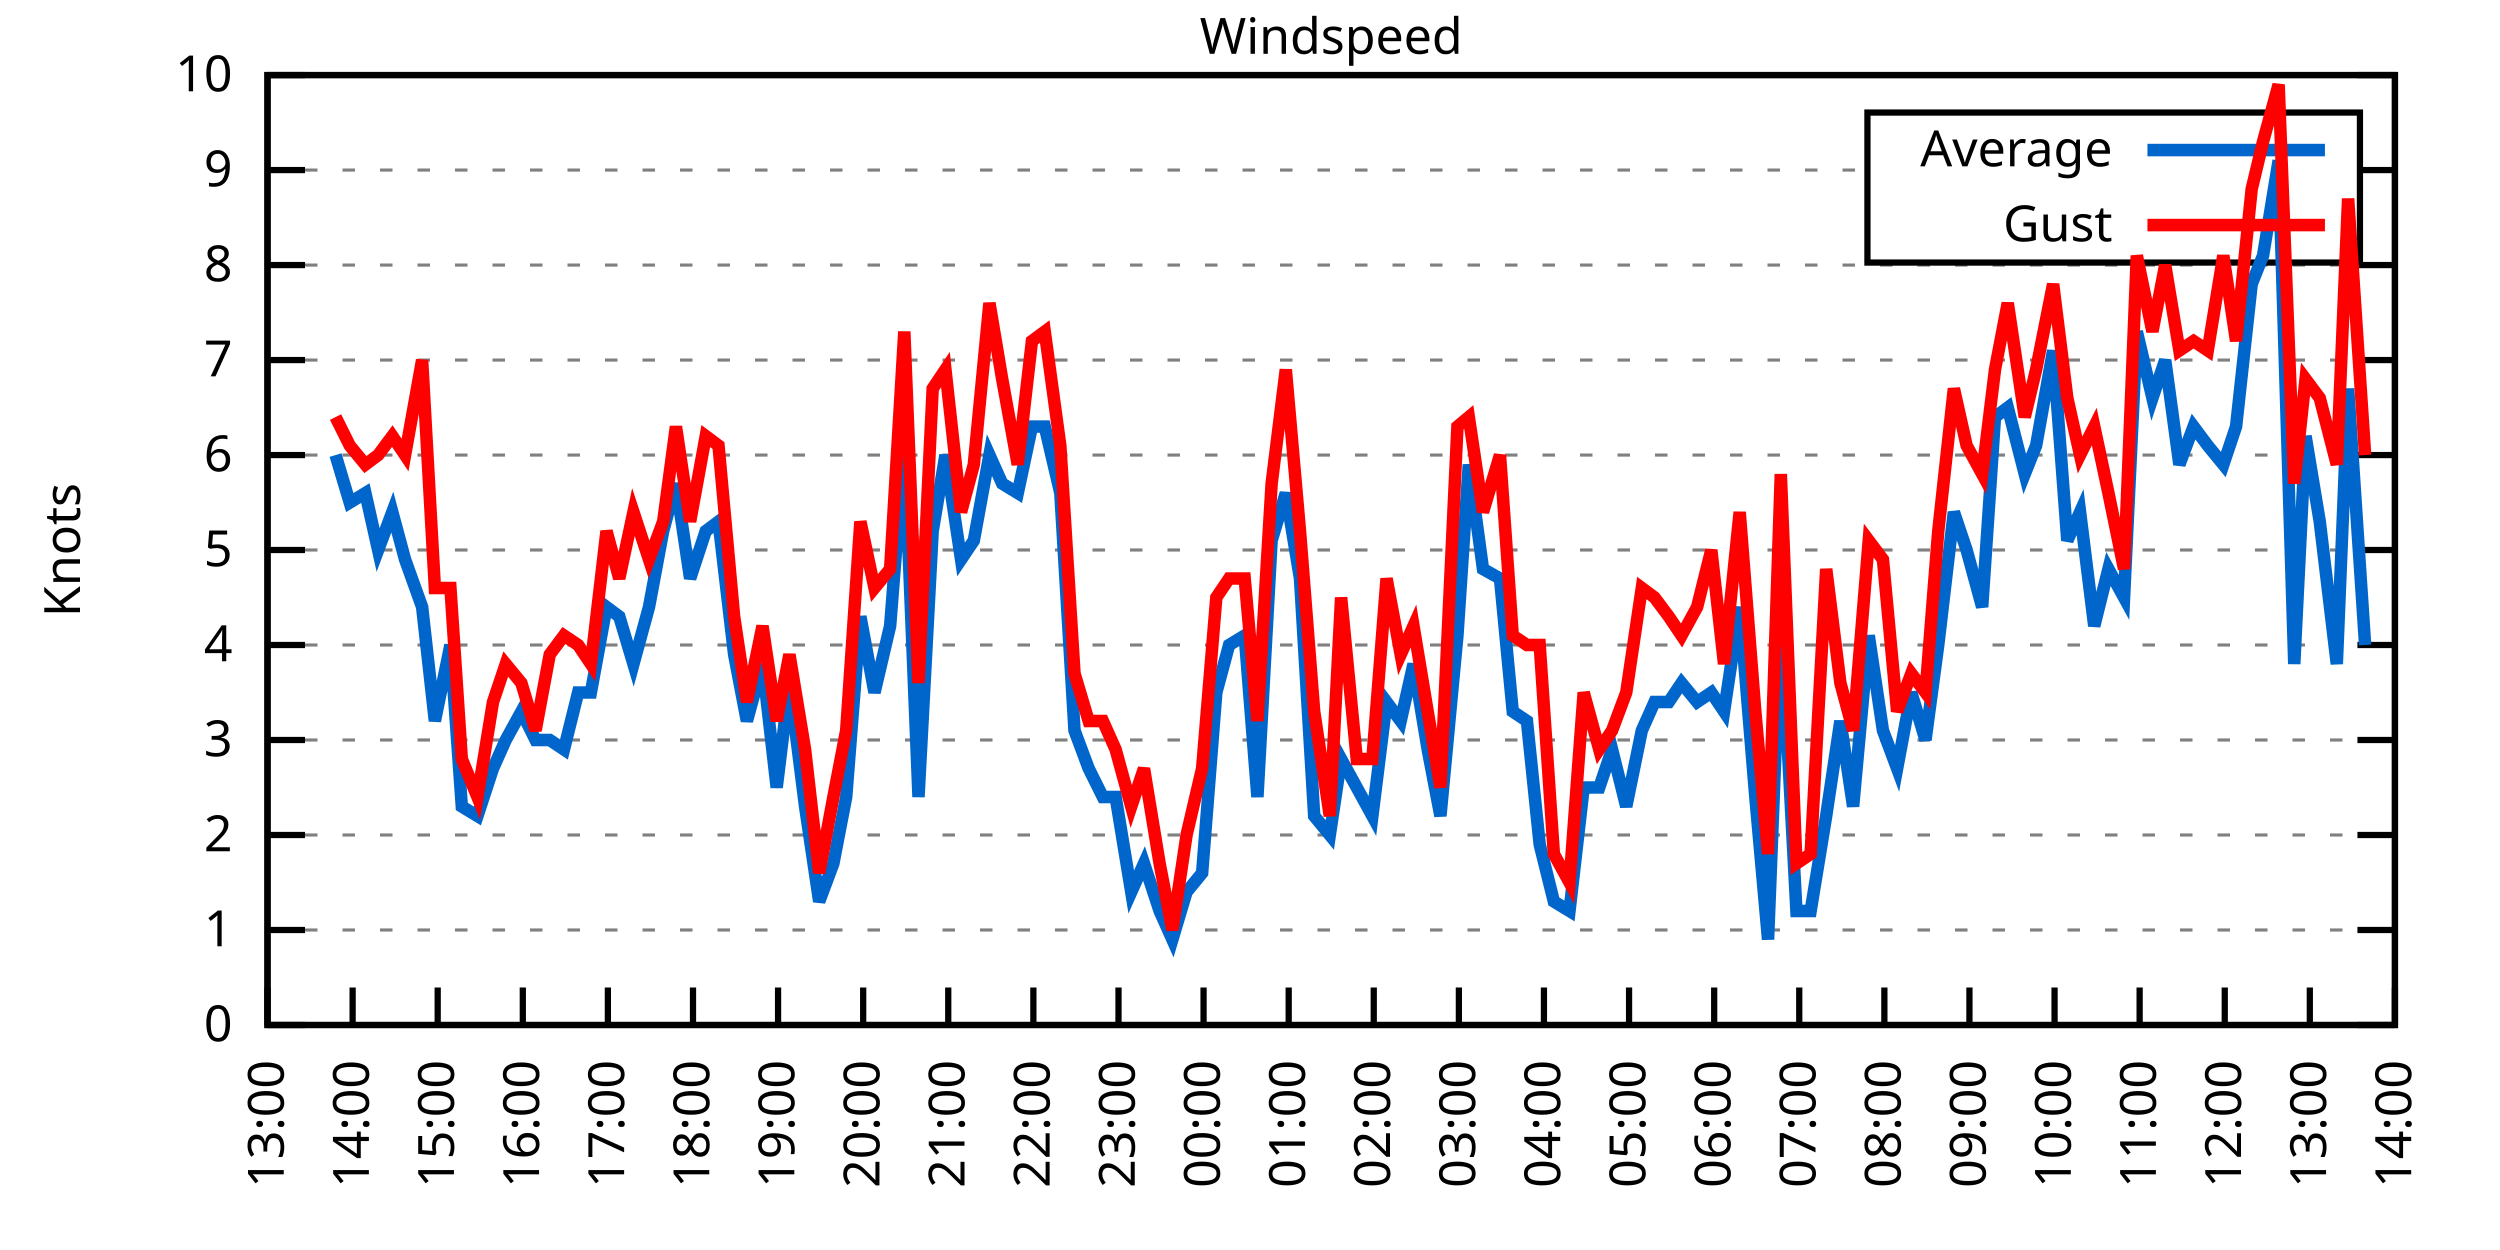
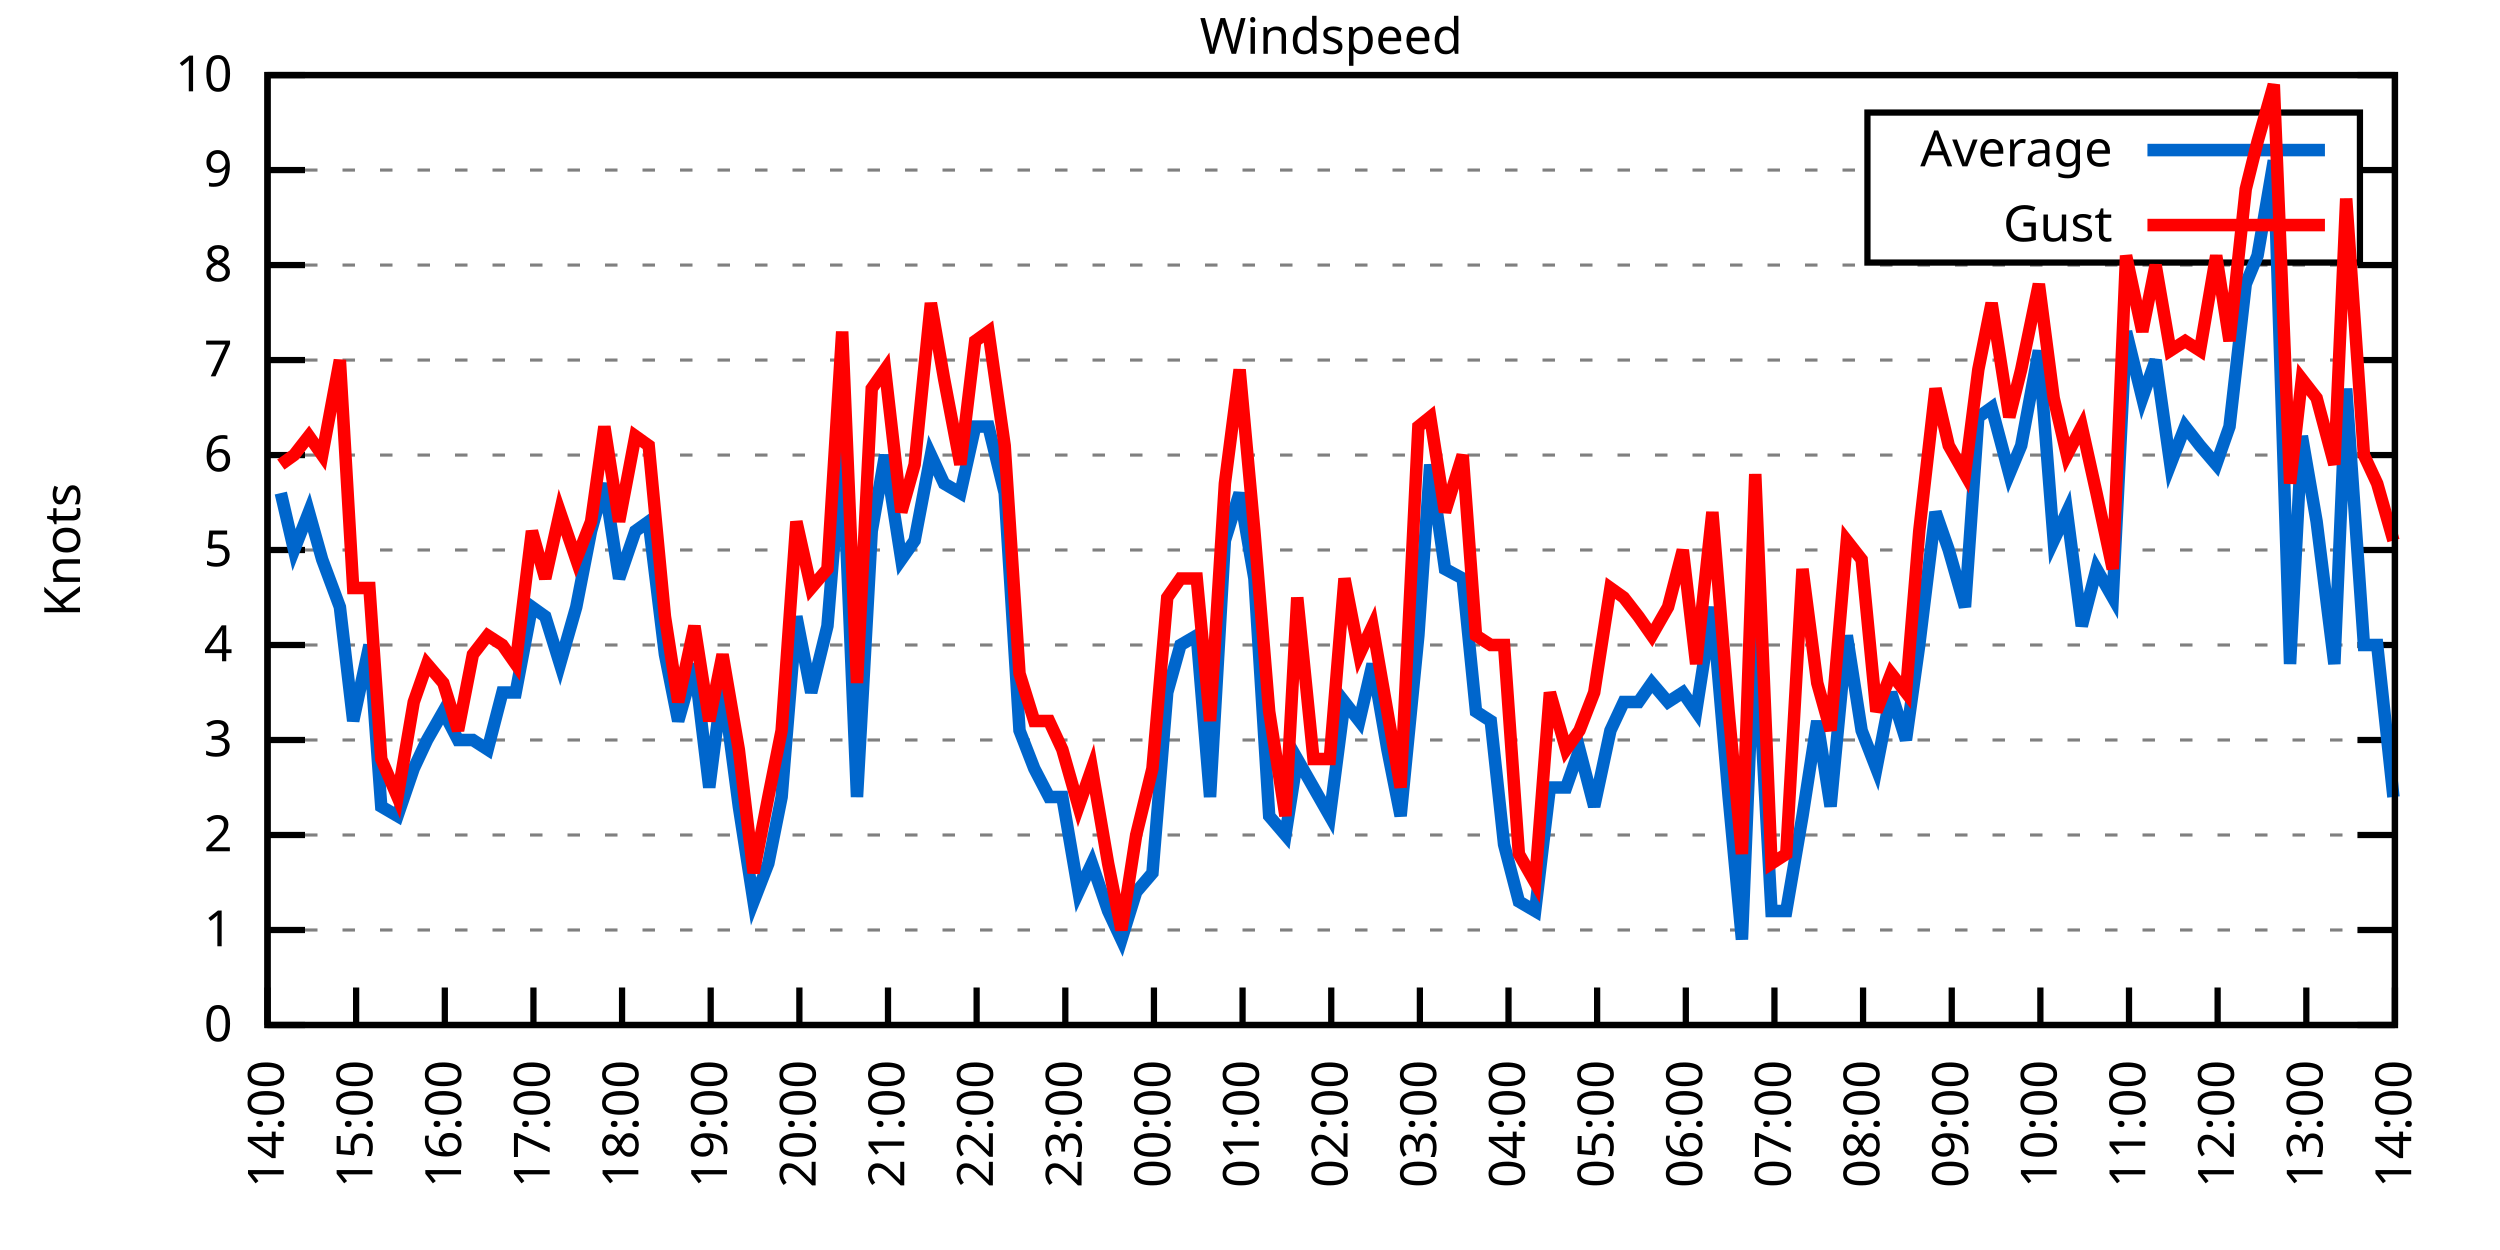
<svg xmlns="http://www.w3.org/2000/svg" xmlns:xlink="http://www.w3.org/1999/xlink" width="400" height="200" viewBox="0 0 400 200">
  <g id="gnuplot_canvas">
    <rect x="0" y="0" width="400" height="200" fill="none" />
    <defs>
      <circle id="gpDot" r="0.5" stroke-width="0.5" stroke="currentColor" />
      <path id="gpPt0" stroke-width="0.333" stroke="currentColor" d="M-1,0 h2 M0,-1 v2" />
      <path id="gpPt1" stroke-width="0.333" stroke="currentColor" d="M-1,-1 L1,1 M1,-1 L-1,1" />
      <path id="gpPt2" stroke-width="0.333" stroke="currentColor" d="M-1,0 L1,0 M0,-1 L0,1 M-1,-1 L1,1 M-1,1 L1,-1" />
      <rect id="gpPt3" stroke-width="0.333" stroke="currentColor" x="-1" y="-1" width="2" height="2" />
      <rect id="gpPt4" stroke-width="0.333" stroke="currentColor" fill="currentColor" x="-1" y="-1" width="2" height="2" />
      <circle id="gpPt5" stroke-width="0.333" stroke="currentColor" cx="0" cy="0" r="1" />
      <use xlink:href="#gpPt5" id="gpPt6" fill="currentColor" stroke="none" />
      <path id="gpPt7" stroke-width="0.333" stroke="currentColor" d="M0,-1.33 L-1.33,0.67 L1.33,0.67 z" />
      <use xlink:href="#gpPt7" id="gpPt8" fill="currentColor" stroke="none" />
      <use xlink:href="#gpPt7" id="gpPt9" stroke="currentColor" transform="rotate(180)" />
      <use xlink:href="#gpPt9" id="gpPt10" fill="currentColor" stroke="none" />
      <use xlink:href="#gpPt3" id="gpPt11" stroke="currentColor" transform="rotate(45)" />
      <use xlink:href="#gpPt11" id="gpPt12" fill="currentColor" stroke="none" />
      <path id="gpPt13" stroke-width="0.333" stroke="currentColor" d="M0,1.330 L1.265,0.411 L0.782,-1.067 L-0.782,-1.076 L-1.265,0.411 z" />
      <use xlink:href="#gpPt13" id="gpPt14" fill="currentColor" stroke="none" />
      <filter id="textbox" filterUnits="objectBoundingBox" x="0" y="0" height="1" width="1">
        <feFlood flood-color="white" flood-opacity="1" result="bgnd" />
        <feComposite in="SourceGraphic" in2="bgnd" operator="atop" />
      </filter>
      <filter id="greybox" filterUnits="objectBoundingBox" x="0" y="0" height="1" width="1">
        <feFlood flood-color="lightgrey" flood-opacity="1" result="grey" />
        <feComposite in="SourceGraphic" in2="grey" operator="atop" />
      </filter>
    </defs>
    <g fill="none" color="white" stroke="currentColor" stroke-width="1.00" stroke-linecap="butt" stroke-linejoin="miter">
</g>
    <g fill="none" color="black" stroke="currentColor" stroke-width="1.00" stroke-linecap="butt" stroke-linejoin="miter">
      <g stroke="none" shape-rendering="crispEdges">
        <polygon fill="rgb(255, 255, 255)" points="42.80,164.00 383.18,164.00 383.18,12.02 42.80,12.02 " />
      </g>
    </g>
    <g fill="none" color="black" stroke="currentColor" stroke-width="1.00" stroke-linecap="butt" stroke-linejoin="miter">
</g>
    <g fill="none" color="black" stroke="black" stroke-width="0.50" stroke-linecap="butt" stroke-linejoin="miter">
</g>
    <g fill="none" color="gray" stroke="currentColor" stroke-width="0.50" stroke-linecap="butt" stroke-linejoin="miter">
      <path stroke="gray" stroke-dasharray="2,4" class="gridline" d="M42.80,164.00 L383.19,164.00  " />
    </g>
    <g fill="none" color="gray" stroke="gray" stroke-width="1.00" stroke-linecap="butt" stroke-linejoin="miter">
</g>
    <g fill="none" color="black" stroke="currentColor" stroke-width="1.00" stroke-linecap="butt" stroke-linejoin="miter">
      <path stroke="black" d="M42.80,164.00 L48.80,164.00 M383.19,164.00 L377.19,164.00  " />
      <g transform="translate(37.20,166.60)" stroke="none" fill="black" font-family="Sans" font-size="8.00" text-anchor="end">
        <text>
          <tspan font-family="Sans"> 0</tspan>
        </text>
      </g>
    </g>
    <g fill="none" color="black" stroke="currentColor" stroke-width="1.00" stroke-linecap="butt" stroke-linejoin="miter">
</g>
    <g fill="none" color="black" stroke="black" stroke-width="0.50" stroke-linecap="butt" stroke-linejoin="miter">
</g>
    <g fill="none" color="gray" stroke="currentColor" stroke-width="0.50" stroke-linecap="butt" stroke-linejoin="miter">
      <path stroke="gray" stroke-dasharray="2,4" class="gridline" d="M42.80,148.80 L383.19,148.80  " />
    </g>
    <g fill="none" color="gray" stroke="gray" stroke-width="1.00" stroke-linecap="butt" stroke-linejoin="miter">
</g>
    <g fill="none" color="black" stroke="currentColor" stroke-width="1.00" stroke-linecap="butt" stroke-linejoin="miter">
      <path stroke="black" d="M42.80,148.80 L48.80,148.80 M383.19,148.80 L377.19,148.80  " />
      <g transform="translate(37.20,151.40)" stroke="none" fill="black" font-family="Sans" font-size="8.00" text-anchor="end">
        <text>
          <tspan font-family="Sans"> 1</tspan>
        </text>
      </g>
    </g>
    <g fill="none" color="black" stroke="currentColor" stroke-width="1.00" stroke-linecap="butt" stroke-linejoin="miter">
</g>
    <g fill="none" color="black" stroke="black" stroke-width="0.50" stroke-linecap="butt" stroke-linejoin="miter">
</g>
    <g fill="none" color="gray" stroke="currentColor" stroke-width="0.50" stroke-linecap="butt" stroke-linejoin="miter">
      <path stroke="gray" stroke-dasharray="2,4" class="gridline" d="M42.80,133.60 L383.19,133.60  " />
    </g>
    <g fill="none" color="gray" stroke="gray" stroke-width="1.00" stroke-linecap="butt" stroke-linejoin="miter">
</g>
    <g fill="none" color="black" stroke="currentColor" stroke-width="1.00" stroke-linecap="butt" stroke-linejoin="miter">
      <path stroke="black" d="M42.80,133.60 L48.80,133.60 M383.19,133.60 L377.19,133.60  " />
      <g transform="translate(37.20,136.20)" stroke="none" fill="black" font-family="Sans" font-size="8.00" text-anchor="end">
        <text>
          <tspan font-family="Sans"> 2</tspan>
        </text>
      </g>
    </g>
    <g fill="none" color="black" stroke="currentColor" stroke-width="1.00" stroke-linecap="butt" stroke-linejoin="miter">
</g>
    <g fill="none" color="black" stroke="black" stroke-width="0.50" stroke-linecap="butt" stroke-linejoin="miter">
</g>
    <g fill="none" color="gray" stroke="currentColor" stroke-width="0.50" stroke-linecap="butt" stroke-linejoin="miter">
      <path stroke="gray" stroke-dasharray="2,4" class="gridline" d="M42.80,118.40 L383.19,118.40  " />
    </g>
    <g fill="none" color="gray" stroke="gray" stroke-width="1.00" stroke-linecap="butt" stroke-linejoin="miter">
</g>
    <g fill="none" color="black" stroke="currentColor" stroke-width="1.00" stroke-linecap="butt" stroke-linejoin="miter">
      <path stroke="black" d="M42.80,118.40 L48.80,118.40 M383.19,118.40 L377.19,118.40  " />
      <g transform="translate(37.20,121.00)" stroke="none" fill="black" font-family="Sans" font-size="8.00" text-anchor="end">
        <text>
          <tspan font-family="Sans"> 3</tspan>
        </text>
      </g>
    </g>
    <g fill="none" color="black" stroke="currentColor" stroke-width="1.00" stroke-linecap="butt" stroke-linejoin="miter">
</g>
    <g fill="none" color="black" stroke="black" stroke-width="0.50" stroke-linecap="butt" stroke-linejoin="miter">
</g>
    <g fill="none" color="gray" stroke="currentColor" stroke-width="0.50" stroke-linecap="butt" stroke-linejoin="miter">
      <path stroke="gray" stroke-dasharray="2,4" class="gridline" d="M42.80,103.20 L383.19,103.20  " />
    </g>
    <g fill="none" color="gray" stroke="gray" stroke-width="1.00" stroke-linecap="butt" stroke-linejoin="miter">
</g>
    <g fill="none" color="black" stroke="currentColor" stroke-width="1.00" stroke-linecap="butt" stroke-linejoin="miter">
      <path stroke="black" d="M42.80,103.20 L48.80,103.20 M383.19,103.20 L377.19,103.20  " />
      <g transform="translate(37.20,105.80)" stroke="none" fill="black" font-family="Sans" font-size="8.00" text-anchor="end">
        <text>
          <tspan font-family="Sans"> 4</tspan>
        </text>
      </g>
    </g>
    <g fill="none" color="black" stroke="currentColor" stroke-width="1.00" stroke-linecap="butt" stroke-linejoin="miter">
</g>
    <g fill="none" color="black" stroke="black" stroke-width="0.50" stroke-linecap="butt" stroke-linejoin="miter">
</g>
    <g fill="none" color="gray" stroke="currentColor" stroke-width="0.50" stroke-linecap="butt" stroke-linejoin="miter">
      <path stroke="gray" stroke-dasharray="2,4" class="gridline" d="M42.80,88.00 L383.19,88.00  " />
    </g>
    <g fill="none" color="gray" stroke="gray" stroke-width="1.00" stroke-linecap="butt" stroke-linejoin="miter">
</g>
    <g fill="none" color="black" stroke="currentColor" stroke-width="1.00" stroke-linecap="butt" stroke-linejoin="miter">
      <path stroke="black" d="M42.80,88.00 L48.80,88.00 M383.19,88.00 L377.19,88.00  " />
      <g transform="translate(37.20,90.60)" stroke="none" fill="black" font-family="Sans" font-size="8.00" text-anchor="end">
        <text>
          <tspan font-family="Sans"> 5</tspan>
        </text>
      </g>
    </g>
    <g fill="none" color="black" stroke="currentColor" stroke-width="1.00" stroke-linecap="butt" stroke-linejoin="miter">
</g>
    <g fill="none" color="black" stroke="black" stroke-width="0.50" stroke-linecap="butt" stroke-linejoin="miter">
</g>
    <g fill="none" color="gray" stroke="currentColor" stroke-width="0.50" stroke-linecap="butt" stroke-linejoin="miter">
      <path stroke="gray" stroke-dasharray="2,4" class="gridline" d="M42.80,72.81 L383.19,72.81  " />
    </g>
    <g fill="none" color="gray" stroke="gray" stroke-width="1.00" stroke-linecap="butt" stroke-linejoin="miter">
</g>
    <g fill="none" color="black" stroke="currentColor" stroke-width="1.00" stroke-linecap="butt" stroke-linejoin="miter">
      <path stroke="black" d="M42.80,72.81 L48.80,72.81 M383.19,72.81 L377.19,72.81  " />
      <g transform="translate(37.20,75.41)" stroke="none" fill="black" font-family="Sans" font-size="8.00" text-anchor="end">
        <text>
          <tspan font-family="Sans"> 6</tspan>
        </text>
      </g>
    </g>
    <g fill="none" color="black" stroke="currentColor" stroke-width="1.00" stroke-linecap="butt" stroke-linejoin="miter">
</g>
    <g fill="none" color="black" stroke="black" stroke-width="0.50" stroke-linecap="butt" stroke-linejoin="miter">
</g>
    <g fill="none" color="gray" stroke="currentColor" stroke-width="0.50" stroke-linecap="butt" stroke-linejoin="miter">
      <path stroke="gray" stroke-dasharray="2,4" class="gridline" d="M42.80,57.61 L383.19,57.61  " />
    </g>
    <g fill="none" color="gray" stroke="gray" stroke-width="1.00" stroke-linecap="butt" stroke-linejoin="miter">
</g>
    <g fill="none" color="black" stroke="currentColor" stroke-width="1.00" stroke-linecap="butt" stroke-linejoin="miter">
      <path stroke="black" d="M42.80,57.61 L48.80,57.61 M383.19,57.61 L377.19,57.61  " />
      <g transform="translate(37.20,60.21)" stroke="none" fill="black" font-family="Sans" font-size="8.00" text-anchor="end">
        <text>
          <tspan font-family="Sans"> 7</tspan>
        </text>
      </g>
    </g>
    <g fill="none" color="black" stroke="currentColor" stroke-width="1.00" stroke-linecap="butt" stroke-linejoin="miter">
</g>
    <g fill="none" color="black" stroke="black" stroke-width="0.50" stroke-linecap="butt" stroke-linejoin="miter">
</g>
    <g fill="none" color="gray" stroke="currentColor" stroke-width="0.50" stroke-linecap="butt" stroke-linejoin="miter">
      <path stroke="gray" stroke-dasharray="2,4" class="gridline" d="M42.80,42.41 L383.19,42.41  " />
    </g>
    <g fill="none" color="gray" stroke="gray" stroke-width="1.00" stroke-linecap="butt" stroke-linejoin="miter">
</g>
    <g fill="none" color="black" stroke="currentColor" stroke-width="1.00" stroke-linecap="butt" stroke-linejoin="miter">
      <path stroke="black" d="M42.80,42.41 L48.80,42.41 M383.19,42.41 L377.19,42.41  " />
      <g transform="translate(37.20,45.01)" stroke="none" fill="black" font-family="Sans" font-size="8.00" text-anchor="end">
        <text>
          <tspan font-family="Sans"> 8</tspan>
        </text>
      </g>
    </g>
    <g fill="none" color="black" stroke="currentColor" stroke-width="1.00" stroke-linecap="butt" stroke-linejoin="miter">
</g>
    <g fill="none" color="black" stroke="black" stroke-width="0.50" stroke-linecap="butt" stroke-linejoin="miter">
</g>
    <g fill="none" color="gray" stroke="currentColor" stroke-width="0.50" stroke-linecap="butt" stroke-linejoin="miter">
      <path stroke="gray" stroke-dasharray="2,4" class="gridline" d="M42.80,27.21 L298.79,27.21 M377.59,27.21 L383.19,27.21  " />
    </g>
    <g fill="none" color="gray" stroke="gray" stroke-width="1.00" stroke-linecap="butt" stroke-linejoin="miter">
</g>
    <g fill="none" color="black" stroke="currentColor" stroke-width="1.00" stroke-linecap="butt" stroke-linejoin="miter">
      <path stroke="black" d="M42.80,27.21 L48.80,27.21 M383.19,27.21 L377.19,27.21  " />
      <g transform="translate(37.20,29.81)" stroke="none" fill="black" font-family="Sans" font-size="8.00" text-anchor="end">
        <text>
          <tspan font-family="Sans"> 9</tspan>
        </text>
      </g>
    </g>
    <g fill="none" color="black" stroke="currentColor" stroke-width="1.00" stroke-linecap="butt" stroke-linejoin="miter">
</g>
    <g fill="none" color="black" stroke="black" stroke-width="0.50" stroke-linecap="butt" stroke-linejoin="miter">
</g>
    <g fill="none" color="gray" stroke="currentColor" stroke-width="0.50" stroke-linecap="butt" stroke-linejoin="miter">
      <path stroke="gray" stroke-dasharray="2,4" class="gridline" d="M42.80,12.01 L383.19,12.01  " />
    </g>
    <g fill="none" color="gray" stroke="gray" stroke-width="1.00" stroke-linecap="butt" stroke-linejoin="miter">
</g>
    <g fill="none" color="black" stroke="currentColor" stroke-width="1.00" stroke-linecap="butt" stroke-linejoin="miter">
      <path stroke="black" d="M42.80,12.01 L48.80,12.01 M383.19,12.01 L377.19,12.01  " />
      <g transform="translate(37.20,14.61)" stroke="none" fill="black" font-family="Sans" font-size="8.00" text-anchor="end">
        <text>
          <tspan font-family="Sans"> 10</tspan>
        </text>
      </g>
    </g>
    <g fill="none" color="black" stroke="currentColor" stroke-width="1.00" stroke-linecap="butt" stroke-linejoin="miter">
      <path stroke="black" d="M42.80,164.00 L42.80,158.00  " />
      <g transform="translate(45.40,169.60) rotate(270.00)" stroke="none" fill="black" font-family="Sans" font-size="8.00" text-anchor="end">
        <text>
-           <tspan font-family="Sans">13:00</tspan>
-         </text>
-       </g>
-     </g>
-     <g fill="none" color="black" stroke="currentColor" stroke-width="1.00" stroke-linecap="butt" stroke-linejoin="miter">
-       <path stroke="black" d="M56.42,164.00 L56.42,158.00  " />
-       <g transform="translate(59.02,169.60) rotate(270.00)" stroke="none" fill="black" font-family="Sans" font-size="8.00" text-anchor="end">
-         <text>
          <tspan font-family="Sans">14:00</tspan>
        </text>
      </g>
    </g>
    <g fill="none" color="black" stroke="currentColor" stroke-width="1.00" stroke-linecap="butt" stroke-linejoin="miter">
-       <path stroke="black" d="M70.03,164.00 L70.03,158.00  " />
-       <g transform="translate(72.63,169.60) rotate(270.00)" stroke="none" fill="black" font-family="Sans" font-size="8.00" text-anchor="end">
+       <path stroke="black" d="M56.98,164.00 L56.98,158.00  " />
+       <g transform="translate(59.58,169.60) rotate(270.00)" stroke="none" fill="black" font-family="Sans" font-size="8.00" text-anchor="end">
        <text>
          <tspan font-family="Sans">15:00</tspan>
        </text>
      </g>
    </g>
    <g fill="none" color="black" stroke="currentColor" stroke-width="1.00" stroke-linecap="butt" stroke-linejoin="miter">
-       <path stroke="black" d="M83.65,164.00 L83.65,158.00  " />
-       <g transform="translate(86.25,169.60) rotate(270.00)" stroke="none" fill="black" font-family="Sans" font-size="8.00" text-anchor="end">
+       <path stroke="black" d="M71.17,164.00 L71.17,158.00  " />
+       <g transform="translate(73.77,169.60) rotate(270.00)" stroke="none" fill="black" font-family="Sans" font-size="8.00" text-anchor="end">
        <text>
          <tspan font-family="Sans">16:00</tspan>
        </text>
      </g>
    </g>
    <g fill="none" color="black" stroke="currentColor" stroke-width="1.00" stroke-linecap="butt" stroke-linejoin="miter">
-       <path stroke="black" d="M97.26,164.00 L97.26,158.00  " />
-       <g transform="translate(99.86,169.60) rotate(270.00)" stroke="none" fill="black" font-family="Sans" font-size="8.00" text-anchor="end">
+       <path stroke="black" d="M85.35,164.00 L85.35,158.00  " />
+       <g transform="translate(87.95,169.60) rotate(270.00)" stroke="none" fill="black" font-family="Sans" font-size="8.00" text-anchor="end">
        <text>
          <tspan font-family="Sans">17:00</tspan>
        </text>
      </g>
    </g>
    <g fill="none" color="black" stroke="currentColor" stroke-width="1.00" stroke-linecap="butt" stroke-linejoin="miter">
-       <path stroke="black" d="M110.88,164.00 L110.88,158.00  " />
-       <g transform="translate(113.48,169.60) rotate(270.00)" stroke="none" fill="black" font-family="Sans" font-size="8.00" text-anchor="end">
+       <path stroke="black" d="M99.53,164.00 L99.53,158.00  " />
+       <g transform="translate(102.13,169.60) rotate(270.00)" stroke="none" fill="black" font-family="Sans" font-size="8.00" text-anchor="end">
        <text>
          <tspan font-family="Sans">18:00</tspan>
        </text>
      </g>
    </g>
    <g fill="none" color="black" stroke="currentColor" stroke-width="1.00" stroke-linecap="butt" stroke-linejoin="miter">
-       <path stroke="black" d="M124.49,164.00 L124.49,158.00  " />
-       <g transform="translate(127.09,169.60) rotate(270.00)" stroke="none" fill="black" font-family="Sans" font-size="8.00" text-anchor="end">
+       <path stroke="black" d="M113.71,164.00 L113.71,158.00  " />
+       <g transform="translate(116.31,169.60) rotate(270.00)" stroke="none" fill="black" font-family="Sans" font-size="8.00" text-anchor="end">
        <text>
          <tspan font-family="Sans">19:00</tspan>
        </text>
      </g>
    </g>
    <g fill="none" color="black" stroke="currentColor" stroke-width="1.00" stroke-linecap="butt" stroke-linejoin="miter">
-       <path stroke="black" d="M138.11,164.00 L138.11,158.00  " />
-       <g transform="translate(140.71,169.60) rotate(270.00)" stroke="none" fill="black" font-family="Sans" font-size="8.00" text-anchor="end">
+       <path stroke="black" d="M127.90,164.00 L127.90,158.00  " />
+       <g transform="translate(130.50,169.60) rotate(270.00)" stroke="none" fill="black" font-family="Sans" font-size="8.00" text-anchor="end">
        <text>
          <tspan font-family="Sans">20:00</tspan>
        </text>
      </g>
    </g>
    <g fill="none" color="black" stroke="currentColor" stroke-width="1.00" stroke-linecap="butt" stroke-linejoin="miter">
-       <path stroke="black" d="M151.72,164.00 L151.72,158.00  " />
-       <g transform="translate(154.32,169.60) rotate(270.00)" stroke="none" fill="black" font-family="Sans" font-size="8.00" text-anchor="end">
+       <path stroke="black" d="M142.08,164.00 L142.08,158.00  " />
+       <g transform="translate(144.68,169.60) rotate(270.00)" stroke="none" fill="black" font-family="Sans" font-size="8.00" text-anchor="end">
        <text>
          <tspan font-family="Sans">21:00</tspan>
        </text>
      </g>
    </g>
    <g fill="none" color="black" stroke="currentColor" stroke-width="1.00" stroke-linecap="butt" stroke-linejoin="miter">
-       <path stroke="black" d="M165.34,164.00 L165.34,158.00  " />
-       <g transform="translate(167.94,169.60) rotate(270.00)" stroke="none" fill="black" font-family="Sans" font-size="8.00" text-anchor="end">
+       <path stroke="black" d="M156.26,164.00 L156.26,158.00  " />
+       <g transform="translate(158.86,169.60) rotate(270.00)" stroke="none" fill="black" font-family="Sans" font-size="8.00" text-anchor="end">
        <text>
          <tspan font-family="Sans">22:00</tspan>
        </text>
      </g>
    </g>
    <g fill="none" color="black" stroke="currentColor" stroke-width="1.00" stroke-linecap="butt" stroke-linejoin="miter">
-       <path stroke="black" d="M178.96,164.00 L178.96,158.00  " />
-       <g transform="translate(181.56,169.60) rotate(270.00)" stroke="none" fill="black" font-family="Sans" font-size="8.00" text-anchor="end">
+       <path stroke="black" d="M170.45,164.00 L170.45,158.00  " />
+       <g transform="translate(173.05,169.60) rotate(270.00)" stroke="none" fill="black" font-family="Sans" font-size="8.00" text-anchor="end">
        <text>
          <tspan font-family="Sans">23:00</tspan>
        </text>
      </g>
    </g>
    <g fill="none" color="black" stroke="currentColor" stroke-width="1.00" stroke-linecap="butt" stroke-linejoin="miter">
-       <path stroke="black" d="M192.57,164.00 L192.57,158.00  " />
-       <g transform="translate(195.17,169.60) rotate(270.00)" stroke="none" fill="black" font-family="Sans" font-size="8.00" text-anchor="end">
+       <path stroke="black" d="M184.63,164.00 L184.63,158.00  " />
+       <g transform="translate(187.23,169.60) rotate(270.00)" stroke="none" fill="black" font-family="Sans" font-size="8.00" text-anchor="end">
        <text>
          <tspan font-family="Sans">00:00</tspan>
        </text>
      </g>
    </g>
    <g fill="none" color="black" stroke="currentColor" stroke-width="1.00" stroke-linecap="butt" stroke-linejoin="miter">
-       <path stroke="black" d="M206.19,164.00 L206.19,158.00  " />
-       <g transform="translate(208.79,169.60) rotate(270.00)" stroke="none" fill="black" font-family="Sans" font-size="8.00" text-anchor="end">
+       <path stroke="black" d="M198.81,164.00 L198.81,158.00  " />
+       <g transform="translate(201.41,169.60) rotate(270.00)" stroke="none" fill="black" font-family="Sans" font-size="8.00" text-anchor="end">
        <text>
          <tspan font-family="Sans">01:00</tspan>
        </text>
      </g>
    </g>
    <g fill="none" color="black" stroke="currentColor" stroke-width="1.00" stroke-linecap="butt" stroke-linejoin="miter">
-       <path stroke="black" d="M219.80,164.00 L219.80,158.00  " />
-       <g transform="translate(222.40,169.60) rotate(270.00)" stroke="none" fill="black" font-family="Sans" font-size="8.00" text-anchor="end">
+       <path stroke="black" d="M213.00,164.00 L213.00,158.00  " />
+       <g transform="translate(215.60,169.60) rotate(270.00)" stroke="none" fill="black" font-family="Sans" font-size="8.00" text-anchor="end">
        <text>
          <tspan font-family="Sans">02:00</tspan>
        </text>
      </g>
    </g>
    <g fill="none" color="black" stroke="currentColor" stroke-width="1.00" stroke-linecap="butt" stroke-linejoin="miter">
-       <path stroke="black" d="M233.42,164.00 L233.42,158.00  " />
-       <g transform="translate(236.02,169.60) rotate(270.00)" stroke="none" fill="black" font-family="Sans" font-size="8.00" text-anchor="end">
+       <path stroke="black" d="M227.18,164.00 L227.18,158.00  " />
+       <g transform="translate(229.78,169.60) rotate(270.00)" stroke="none" fill="black" font-family="Sans" font-size="8.00" text-anchor="end">
        <text>
          <tspan font-family="Sans">03:00</tspan>
        </text>
      </g>
    </g>
    <g fill="none" color="black" stroke="currentColor" stroke-width="1.00" stroke-linecap="butt" stroke-linejoin="miter">
-       <path stroke="black" d="M247.03,164.00 L247.03,158.00  " />
-       <g transform="translate(249.63,169.60) rotate(270.00)" stroke="none" fill="black" font-family="Sans" font-size="8.00" text-anchor="end">
+       <path stroke="black" d="M241.36,164.00 L241.36,158.00  " />
+       <g transform="translate(243.96,169.60) rotate(270.00)" stroke="none" fill="black" font-family="Sans" font-size="8.00" text-anchor="end">
        <text>
          <tspan font-family="Sans">04:00</tspan>
        </text>
      </g>
    </g>
    <g fill="none" color="black" stroke="currentColor" stroke-width="1.00" stroke-linecap="butt" stroke-linejoin="miter">
-       <path stroke="black" d="M260.65,164.00 L260.65,158.00  " />
-       <g transform="translate(263.25,169.60) rotate(270.00)" stroke="none" fill="black" font-family="Sans" font-size="8.00" text-anchor="end">
+       <path stroke="black" d="M255.54,164.00 L255.54,158.00  " />
+       <g transform="translate(258.14,169.60) rotate(270.00)" stroke="none" fill="black" font-family="Sans" font-size="8.00" text-anchor="end">
        <text>
          <tspan font-family="Sans">05:00</tspan>
        </text>
      </g>
    </g>
    <g fill="none" color="black" stroke="currentColor" stroke-width="1.00" stroke-linecap="butt" stroke-linejoin="miter">
-       <path stroke="black" d="M274.27,164.00 L274.27,158.00  " />
-       <g transform="translate(276.87,169.60) rotate(270.00)" stroke="none" fill="black" font-family="Sans" font-size="8.00" text-anchor="end">
+       <path stroke="black" d="M269.73,164.00 L269.73,158.00  " />
+       <g transform="translate(272.33,169.60) rotate(270.00)" stroke="none" fill="black" font-family="Sans" font-size="8.00" text-anchor="end">
        <text>
          <tspan font-family="Sans">06:00</tspan>
        </text>
      </g>
    </g>
    <g fill="none" color="black" stroke="currentColor" stroke-width="1.00" stroke-linecap="butt" stroke-linejoin="miter">
-       <path stroke="black" d="M287.88,164.00 L287.88,158.00  " />
-       <g transform="translate(290.48,169.60) rotate(270.00)" stroke="none" fill="black" font-family="Sans" font-size="8.00" text-anchor="end">
+       <path stroke="black" d="M283.91,164.00 L283.91,158.00  " />
+       <g transform="translate(286.51,169.60) rotate(270.00)" stroke="none" fill="black" font-family="Sans" font-size="8.00" text-anchor="end">
        <text>
          <tspan font-family="Sans">07:00</tspan>
        </text>
      </g>
    </g>
    <g fill="none" color="black" stroke="currentColor" stroke-width="1.00" stroke-linecap="butt" stroke-linejoin="miter">
-       <path stroke="black" d="M301.50,164.00 L301.50,158.00  " />
-       <g transform="translate(304.10,169.60) rotate(270.00)" stroke="none" fill="black" font-family="Sans" font-size="8.00" text-anchor="end">
+       <path stroke="black" d="M298.09,164.00 L298.09,158.00  " />
+       <g transform="translate(300.69,169.60) rotate(270.00)" stroke="none" fill="black" font-family="Sans" font-size="8.00" text-anchor="end">
        <text>
          <tspan font-family="Sans">08:00</tspan>
        </text>
      </g>
    </g>
    <g fill="none" color="black" stroke="currentColor" stroke-width="1.00" stroke-linecap="butt" stroke-linejoin="miter">
-       <path stroke="black" d="M315.11,164.00 L315.11,158.00  " />
-       <g transform="translate(317.71,169.60) rotate(270.00)" stroke="none" fill="black" font-family="Sans" font-size="8.00" text-anchor="end">
+       <path stroke="black" d="M312.28,164.00 L312.28,158.00  " />
+       <g transform="translate(314.88,169.60) rotate(270.00)" stroke="none" fill="black" font-family="Sans" font-size="8.00" text-anchor="end">
        <text>
          <tspan font-family="Sans">09:00</tspan>
        </text>
      </g>
    </g>
    <g fill="none" color="black" stroke="currentColor" stroke-width="1.00" stroke-linecap="butt" stroke-linejoin="miter">
-       <path stroke="black" d="M328.73,164.00 L328.73,158.00  " />
-       <g transform="translate(331.33,169.60) rotate(270.00)" stroke="none" fill="black" font-family="Sans" font-size="8.00" text-anchor="end">
+       <path stroke="black" d="M326.46,164.00 L326.46,158.00  " />
+       <g transform="translate(329.06,169.60) rotate(270.00)" stroke="none" fill="black" font-family="Sans" font-size="8.00" text-anchor="end">
        <text>
          <tspan font-family="Sans">10:00</tspan>
        </text>
      </g>
    </g>
    <g fill="none" color="black" stroke="currentColor" stroke-width="1.00" stroke-linecap="butt" stroke-linejoin="miter">
-       <path stroke="black" d="M342.34,164.00 L342.34,158.00  " />
-       <g transform="translate(344.94,169.60) rotate(270.00)" stroke="none" fill="black" font-family="Sans" font-size="8.00" text-anchor="end">
+       <path stroke="black" d="M340.64,164.00 L340.64,158.00  " />
+       <g transform="translate(343.24,169.60) rotate(270.00)" stroke="none" fill="black" font-family="Sans" font-size="8.00" text-anchor="end">
        <text>
          <tspan font-family="Sans">11:00</tspan>
        </text>
      </g>
    </g>
    <g fill="none" color="black" stroke="currentColor" stroke-width="1.00" stroke-linecap="butt" stroke-linejoin="miter">
-       <path stroke="black" d="M355.96,164.00 L355.96,158.00  " />
-       <g transform="translate(358.56,169.60) rotate(270.00)" stroke="none" fill="black" font-family="Sans" font-size="8.00" text-anchor="end">
+       <path stroke="black" d="M354.82,164.00 L354.82,158.00  " />
+       <g transform="translate(357.42,169.60) rotate(270.00)" stroke="none" fill="black" font-family="Sans" font-size="8.00" text-anchor="end">
        <text>
          <tspan font-family="Sans">12:00</tspan>
        </text>
      </g>
    </g>
    <g fill="none" color="black" stroke="currentColor" stroke-width="1.00" stroke-linecap="butt" stroke-linejoin="miter">
-       <path stroke="black" d="M369.57,164.00 L369.57,158.00  " />
-       <g transform="translate(372.17,169.60) rotate(270.00)" stroke="none" fill="black" font-family="Sans" font-size="8.00" text-anchor="end">
+       <path stroke="black" d="M369.01,164.00 L369.01,158.00  " />
+       <g transform="translate(371.61,169.60) rotate(270.00)" stroke="none" fill="black" font-family="Sans" font-size="8.00" text-anchor="end">
        <text>
          <tspan font-family="Sans">13:00</tspan>
        </text>
      </g>
    </g>
    <g fill="none" color="black" stroke="currentColor" stroke-width="1.00" stroke-linecap="butt" stroke-linejoin="miter">
      <path stroke="black" d="M383.19,164.00 L383.19,158.00  " />
      <g transform="translate(385.79,169.60) rotate(270.00)" stroke="none" fill="black" font-family="Sans" font-size="8.00" text-anchor="end">
        <text>
          <tspan font-family="Sans">14:00</tspan>
        </text>
      </g>
    </g>
    <g fill="none" color="black" stroke="currentColor" stroke-width="1.00" stroke-linecap="butt" stroke-linejoin="miter">
</g>
    <g fill="none" color="black" stroke="currentColor" stroke-width="1.00" stroke-linecap="butt" stroke-linejoin="miter">
      <path stroke="black" d="M42.80,12.01 L42.80,164.00 L383.19,164.00 L383.19,12.01 L42.80,12.01 Z  " />
    </g>
    <g fill="none" color="black" stroke="currentColor" stroke-width="1.00" stroke-linecap="butt" stroke-linejoin="miter">
</g>
    <g fill="none" color="black" stroke="currentColor" stroke-width="1.00" stroke-linecap="butt" stroke-linejoin="miter">
      <path stroke="black" d="M298.79,42.01 L298.79,18.01 L377.59,18.01 L377.59,42.01 L298.79,42.01 Z  " />
    </g>
    <g id="Windspeed_plot_1">
      <g fill="none" color="white" stroke="black" stroke-width="2.00" stroke-linecap="butt" stroke-linejoin="miter">
</g>
      <g fill="none" color="black" stroke="currentColor" stroke-width="2.00" stroke-linecap="butt" stroke-linejoin="miter">
        <g transform="translate(337.99,26.61)" stroke="none" fill="black" font-family="Sans" font-size="8.00" text-anchor="end">
          <text>
            <tspan font-family="Sans">Average</tspan>
          </text>
        </g>
      </g>
      <g fill="none" color="black" stroke="currentColor" stroke-width="2.00" stroke-linecap="butt" stroke-linejoin="miter">
-         <path stroke="rgb(  0, 102, 204)" d="M343.59,24.01 L371.99,24.01 M53.69,72.81 L55.96,80.41 L58.46,78.89 L60.50,88.00 L62.77,81.93 L64.81,89.52   L67.54,97.12 L69.58,115.36 L72.07,103.20 L73.89,129.04 L76.39,130.56 L78.88,122.96 L80.92,118.40 L83.42,113.84   L85.69,118.40 L87.96,118.40 L90.23,119.92 L92.50,110.80 L94.54,110.80 L97.04,97.12 L99.08,98.64 L101.35,106.24   L103.84,97.12 L106.11,84.97 L108.15,77.37 L110.42,92.56 L112.92,84.97 L114.96,83.45 L117.46,104.72 L119.50,115.36   L122.00,106.24 L124.27,126.00 L126.31,109.28 L128.81,129.04 L131.07,144.24 L133.34,138.16 L135.39,127.52 L137.66,98.64   L139.92,110.80 L142.42,100.16 L144.69,71.29 L146.96,127.52 L149.23,84.97 L151.27,72.81 L153.77,89.52 L155.81,86.49   L158.31,72.81 L160.35,77.37 L162.84,78.89 L165.11,68.25 L167.16,68.25 L169.65,78.89 L171.92,116.88 L174.19,122.96   L176.46,127.52 L178.50,127.52 L181.00,142.72 L183.04,138.16 L185.54,145.76 L187.58,150.32 L189.85,142.72 L192.34,139.68   L194.61,110.80 L196.66,103.20 L199.15,101.68 L201.19,127.52 L203.46,86.49 L205.73,78.89 L208.00,92.56 L210.27,130.56   L212.77,133.60 L214.58,121.44 L217.08,126.00 L219.58,130.56 L221.85,112.32 L224.11,115.36 L226.16,106.24 L228.43,119.92   L230.47,130.56 L233.19,101.68 L235.01,74.33 L237.28,91.04 L240.00,92.56 L242.04,113.84 L244.31,115.36 L246.35,135.12   L248.62,144.24 L251.12,145.76 L253.39,126.00 L255.88,126.00 L257.93,119.92 L260.20,129.04 L262.69,116.88 L264.73,112.32   L267.00,112.32 L269.05,109.28 L271.54,112.32 L273.81,110.80 L275.85,113.84 L278.35,97.12 L280.85,127.52 L282.89,150.32   L284.93,98.64 L287.43,145.76 L289.70,145.76 L292.19,130.56 L294.46,115.36 L296.50,129.04 L299.00,101.68 L301.27,116.88   L303.54,122.96 L305.81,110.80 L308.08,118.40 L310.12,103.20 L312.62,81.93 L314.66,88.00 L317.15,97.12 L319.20,66.73   L321.24,65.21 L323.96,75.85 L325.78,71.29 L328.50,56.09 L330.77,86.49 L332.81,81.93 L335.08,100.16 L337.35,91.04   L339.85,95.60 L341.89,53.05 L344.39,63.69 L346.43,57.61 L348.70,74.33 L350.97,68.25 L353.24,71.29 L355.73,74.33   L357.77,68.25 L360.27,45.45 L362.09,40.89 L364.58,25.69 L367.08,106.24 L368.89,69.77 L371.16,83.45 L373.89,106.24   L375.70,62.17 L378.42,103.20  " />
+         <path stroke="rgb(  0, 102, 204)" d="M343.59,24.01 L371.99,24.01 M44.93,78.89 L47.05,88.00 L49.42,81.93 L51.55,89.52 L54.38,97.12 L56.51,115.36   L59.11,103.20 L61.00,129.04 L63.60,130.56 L66.20,122.96 L68.33,118.40 L70.93,113.84 L73.29,118.40 L75.66,118.40   L78.02,119.92 L80.38,110.80 L82.51,110.80 L85.11,97.12 L87.24,98.64 L89.60,106.24 L92.20,97.12 L94.57,84.97   L96.70,77.37 L99.06,92.56 L101.66,84.97 L103.79,83.45 L106.39,104.72 L108.51,115.36 L111.11,106.24 L113.48,126.00   L115.61,109.28 L118.21,129.04 L120.57,144.24 L122.93,138.16 L125.06,127.52 L127.42,98.64 L129.79,110.80 L132.39,100.16   L134.75,71.29 L137.12,127.52 L139.48,84.97 L141.61,72.81 L144.21,89.52 L146.34,86.49 L148.94,72.81 L151.06,77.37   L153.66,78.89 L156.03,68.25 L158.15,68.25 L160.75,78.89 L163.12,116.88 L165.48,122.96 L167.85,127.52 L169.97,127.52   L172.57,142.72 L174.70,138.16 L177.30,145.76 L179.43,150.32 L181.79,142.72 L184.39,139.68 L186.76,110.80 L188.88,103.20   L191.48,101.68 L193.61,127.52 L195.98,86.49 L198.34,78.89 L200.70,92.56 L203.07,130.56 L205.67,133.60 L207.56,121.44   L210.16,126.00 L212.76,130.56 L215.12,112.32 L217.49,115.36 L219.61,106.24 L221.98,119.92 L224.10,130.56 L226.94,101.68   L228.83,74.33 L231.20,91.04 L234.03,92.56 L236.16,113.84 L238.52,115.36 L240.65,135.12 L243.02,144.24 L245.62,145.76   L247.98,126.00 L250.58,126.00 L252.71,119.92 L255.07,129.04 L257.67,116.88 L259.80,112.32 L262.16,112.32 L264.29,109.28   L266.89,112.32 L269.25,110.80 L271.38,113.84 L273.98,97.12 L276.58,127.52 L278.71,150.32 L280.84,98.64 L283.44,145.76   L285.80,145.76 L288.40,130.56 L290.76,115.36 L292.89,129.04 L295.49,101.68 L297.86,116.88 L300.22,122.96 L302.58,110.80   L304.95,118.40 L307.08,103.20 L309.68,81.93 L311.80,88.00 L314.40,97.12 L316.53,66.73 L318.66,65.21 L321.49,75.85   L323.39,71.29 L326.22,56.09 L328.59,86.49 L330.71,81.93 L333.08,100.16 L335.44,91.04 L338.04,95.60 L340.17,53.05   L342.77,63.69 L344.90,57.61 L347.26,74.33 L349.62,68.25 L351.99,71.29 L354.59,74.33 L356.72,68.25 L359.32,45.45   L361.21,40.89 L363.81,25.69 L366.41,106.24 L368.30,69.77 L370.66,83.45 L373.50,106.24 L375.39,62.17 L378.23,103.20   L380.35,103.20 L382.95,127.52  " />
      </g>
    </g>
    <g id="Windspeed_plot_2">
      <g fill="none" color="black" stroke="currentColor" stroke-width="2.00" stroke-linecap="butt" stroke-linejoin="miter">
        <g transform="translate(337.99,38.61)" stroke="none" fill="black" font-family="Sans" font-size="8.00" text-anchor="end">
          <text>
            <tspan font-family="Sans">Gust</tspan>
          </text>
        </g>
      </g>
      <g fill="none" color="black" stroke="currentColor" stroke-width="2.00" stroke-linecap="butt" stroke-linejoin="miter">
-         <path stroke="rgb(255,   0,   0)" d="M343.59,36.01 L371.99,36.01 M53.69,66.73 L55.96,71.29 L58.46,74.33 L60.50,72.81 L62.77,69.77 L64.81,72.81   L67.54,57.61 L69.58,94.08 L72.07,94.08 L73.89,121.44 L76.39,127.52 L78.88,112.32 L80.92,106.24 L83.42,109.28   L85.69,116.88 L87.96,104.72 L90.23,101.68 L92.50,103.20 L94.54,106.24 L97.04,84.97 L99.08,92.56 L101.35,81.93   L103.84,89.52 L106.11,83.45 L108.15,68.25 L110.42,83.45 L112.92,69.77 L114.96,71.29 L117.46,98.64 L119.50,112.32   L122.00,100.16 L124.27,115.36 L126.31,104.72 L128.81,119.92 L131.07,139.68 L133.34,127.52 L135.39,116.88 L137.66,83.45   L139.92,94.08 L142.42,91.04 L144.69,53.05 L146.96,109.28 L149.23,62.17 L151.27,59.13 L153.77,81.93 L155.81,74.33   L158.31,48.49 L160.35,60.65 L162.84,74.33 L165.11,54.57 L167.16,53.05 L169.65,71.29 L171.92,107.76 L174.19,115.36   L176.46,115.36 L178.50,119.92 L181.00,129.04 L183.04,122.96 L185.54,138.16 L187.58,148.80 L189.85,133.60 L192.34,122.96   L194.61,95.60 L196.66,92.56 L199.15,92.56 L201.19,115.36 L203.46,77.37 L205.73,59.13 L208.00,84.97 L210.27,113.84   L212.77,130.56 L214.58,95.60 L217.08,121.44 L219.58,121.44 L221.85,92.56 L224.11,104.72 L226.16,100.16 L228.43,113.84   L230.47,126.00 L233.19,68.25 L235.01,66.73 L237.28,81.93 L240.00,72.81 L242.04,101.68 L244.31,103.20 L246.35,103.20   L248.62,136.64 L251.12,141.20 L253.39,110.80 L255.88,119.92 L257.93,116.88 L260.20,110.80 L262.69,94.08 L264.73,95.60   L267.00,98.64 L269.05,101.68 L271.54,97.12 L273.81,88.00 L275.85,106.24 L278.35,81.93 L280.85,113.84 L282.89,136.64   L284.93,75.85 L287.43,138.16 L289.70,136.64 L292.19,91.04 L294.46,109.28 L296.50,116.88 L299.00,86.49 L301.27,89.52   L303.54,113.84 L305.81,107.76 L308.08,110.80 L310.12,84.97 L312.62,62.17 L314.66,71.29 L317.15,75.85 L319.20,59.13   L321.24,48.49 L323.96,66.73 L325.78,59.13 L328.50,45.45 L330.77,63.69 L332.81,72.81 L335.08,68.25 L337.35,78.89   L339.85,91.04 L341.89,40.89 L344.39,53.05 L346.43,42.41 L348.70,56.09 L350.97,54.57 L353.24,56.09 L355.73,40.89   L357.77,54.57 L360.27,30.25 L362.09,22.65 L364.58,13.53 L367.08,77.37 L368.89,60.65 L371.16,63.69 L373.89,74.33   L375.70,31.77 L378.42,72.81  " />
+         <path stroke="rgb(255,   0,   0)" d="M343.59,36.01 L371.99,36.01 M44.93,74.33 L47.05,72.81 L49.42,69.77 L51.55,72.81 L54.38,57.61 L56.51,94.08   L59.11,94.08 L61.00,121.44 L63.60,127.52 L66.20,112.32 L68.33,106.24 L70.93,109.28 L73.29,116.88 L75.66,104.72   L78.02,101.68 L80.38,103.20 L82.51,106.24 L85.11,84.97 L87.24,92.56 L89.60,81.93 L92.20,89.52 L94.57,83.45   L96.70,68.25 L99.06,83.45 L101.66,69.77 L103.79,71.29 L106.39,98.64 L108.51,112.32 L111.11,100.16 L113.48,115.36   L115.61,104.72 L118.21,119.92 L120.57,139.68 L122.93,127.52 L125.06,116.88 L127.42,83.45 L129.79,94.08 L132.39,91.04   L134.75,53.05 L137.12,109.28 L139.48,62.17 L141.61,59.13 L144.21,81.93 L146.34,74.33 L148.94,48.49 L151.06,60.65   L153.66,74.33 L156.03,54.57 L158.15,53.05 L160.75,71.29 L163.12,107.76 L165.48,115.36 L167.85,115.36 L169.97,119.92   L172.57,129.04 L174.70,122.96 L177.30,138.16 L179.43,148.80 L181.79,133.60 L184.39,122.96 L186.76,95.60 L188.88,92.56   L191.48,92.56 L193.61,115.36 L195.98,77.37 L198.34,59.13 L200.70,84.97 L203.07,113.84 L205.67,130.56 L207.56,95.60   L210.16,121.44 L212.76,121.44 L215.12,92.56 L217.49,104.72 L219.61,100.16 L221.98,113.84 L224.10,126.00 L226.94,68.25   L228.83,66.73 L231.20,81.93 L234.03,72.81 L236.16,101.68 L238.52,103.20 L240.65,103.20 L243.02,136.64 L245.62,141.20   L247.98,110.80 L250.58,119.92 L252.71,116.88 L255.07,110.80 L257.67,94.08 L259.80,95.60 L262.16,98.64 L264.29,101.68   L266.89,97.12 L269.25,88.00 L271.38,106.24 L273.98,81.93 L276.58,113.84 L278.71,136.64 L280.84,75.85 L283.44,138.16   L285.80,136.64 L288.40,91.04 L290.76,109.28 L292.89,116.88 L295.49,86.49 L297.86,89.52 L300.22,113.84 L302.58,107.76   L304.95,110.80 L307.08,84.97 L309.68,62.17 L311.80,71.29 L314.40,75.85 L316.53,59.13 L318.66,48.49 L321.49,66.73   L323.39,59.13 L326.22,45.45 L328.59,63.69 L330.71,72.81 L333.08,68.25 L335.44,78.89 L338.04,91.04 L340.17,40.89   L342.77,53.05 L344.90,42.41 L347.26,56.09 L349.62,54.57 L351.99,56.09 L354.59,40.89 L356.72,54.57 L359.32,30.25   L361.21,22.65 L363.81,13.53 L366.41,77.37 L368.30,60.65 L370.66,63.69 L373.50,74.33 L375.39,31.77 L378.23,72.81   L380.35,77.37 L382.95,86.49  " />
      </g>
    </g>
    <g fill="none" color="black" stroke="currentColor" stroke-width="2.00" stroke-linecap="butt" stroke-linejoin="miter">
</g>
    <g fill="none" color="black" stroke="black" stroke-width="1.00" stroke-linecap="butt" stroke-linejoin="miter">
</g>
    <g fill="none" color="black" stroke="currentColor" stroke-width="1.00" stroke-linecap="butt" stroke-linejoin="miter">
      <path stroke="black" d="M42.80,12.01 L42.80,164.00 L383.19,164.00 L383.19,12.01 L42.80,12.01 Z  " />
      <g transform="translate(12.80,88.01) rotate(270.00)" stroke="none" fill="black" font-family="Sans" font-size="8.00" text-anchor="middle">
        <text>
          <tspan font-family="Sans">Knots</tspan>
        </text>
      </g>
    </g>
    <g fill="none" color="black" stroke="currentColor" stroke-width="1.00" stroke-linecap="butt" stroke-linejoin="miter">
</g>
    <g fill="none" color="black" stroke="currentColor" stroke-width="1.00" stroke-linecap="butt" stroke-linejoin="miter">
      <g transform="translate(212.99,8.61)" stroke="none" fill="black" font-family="Sans" font-size="8.00" text-anchor="middle">
        <text>
          <tspan font-family="Sans">Windspeed</tspan>
        </text>
      </g>
    </g>
    <g fill="none" color="black" stroke="currentColor" stroke-width="1.00" stroke-linecap="butt" stroke-linejoin="miter">
</g>
  </g>
</svg>
